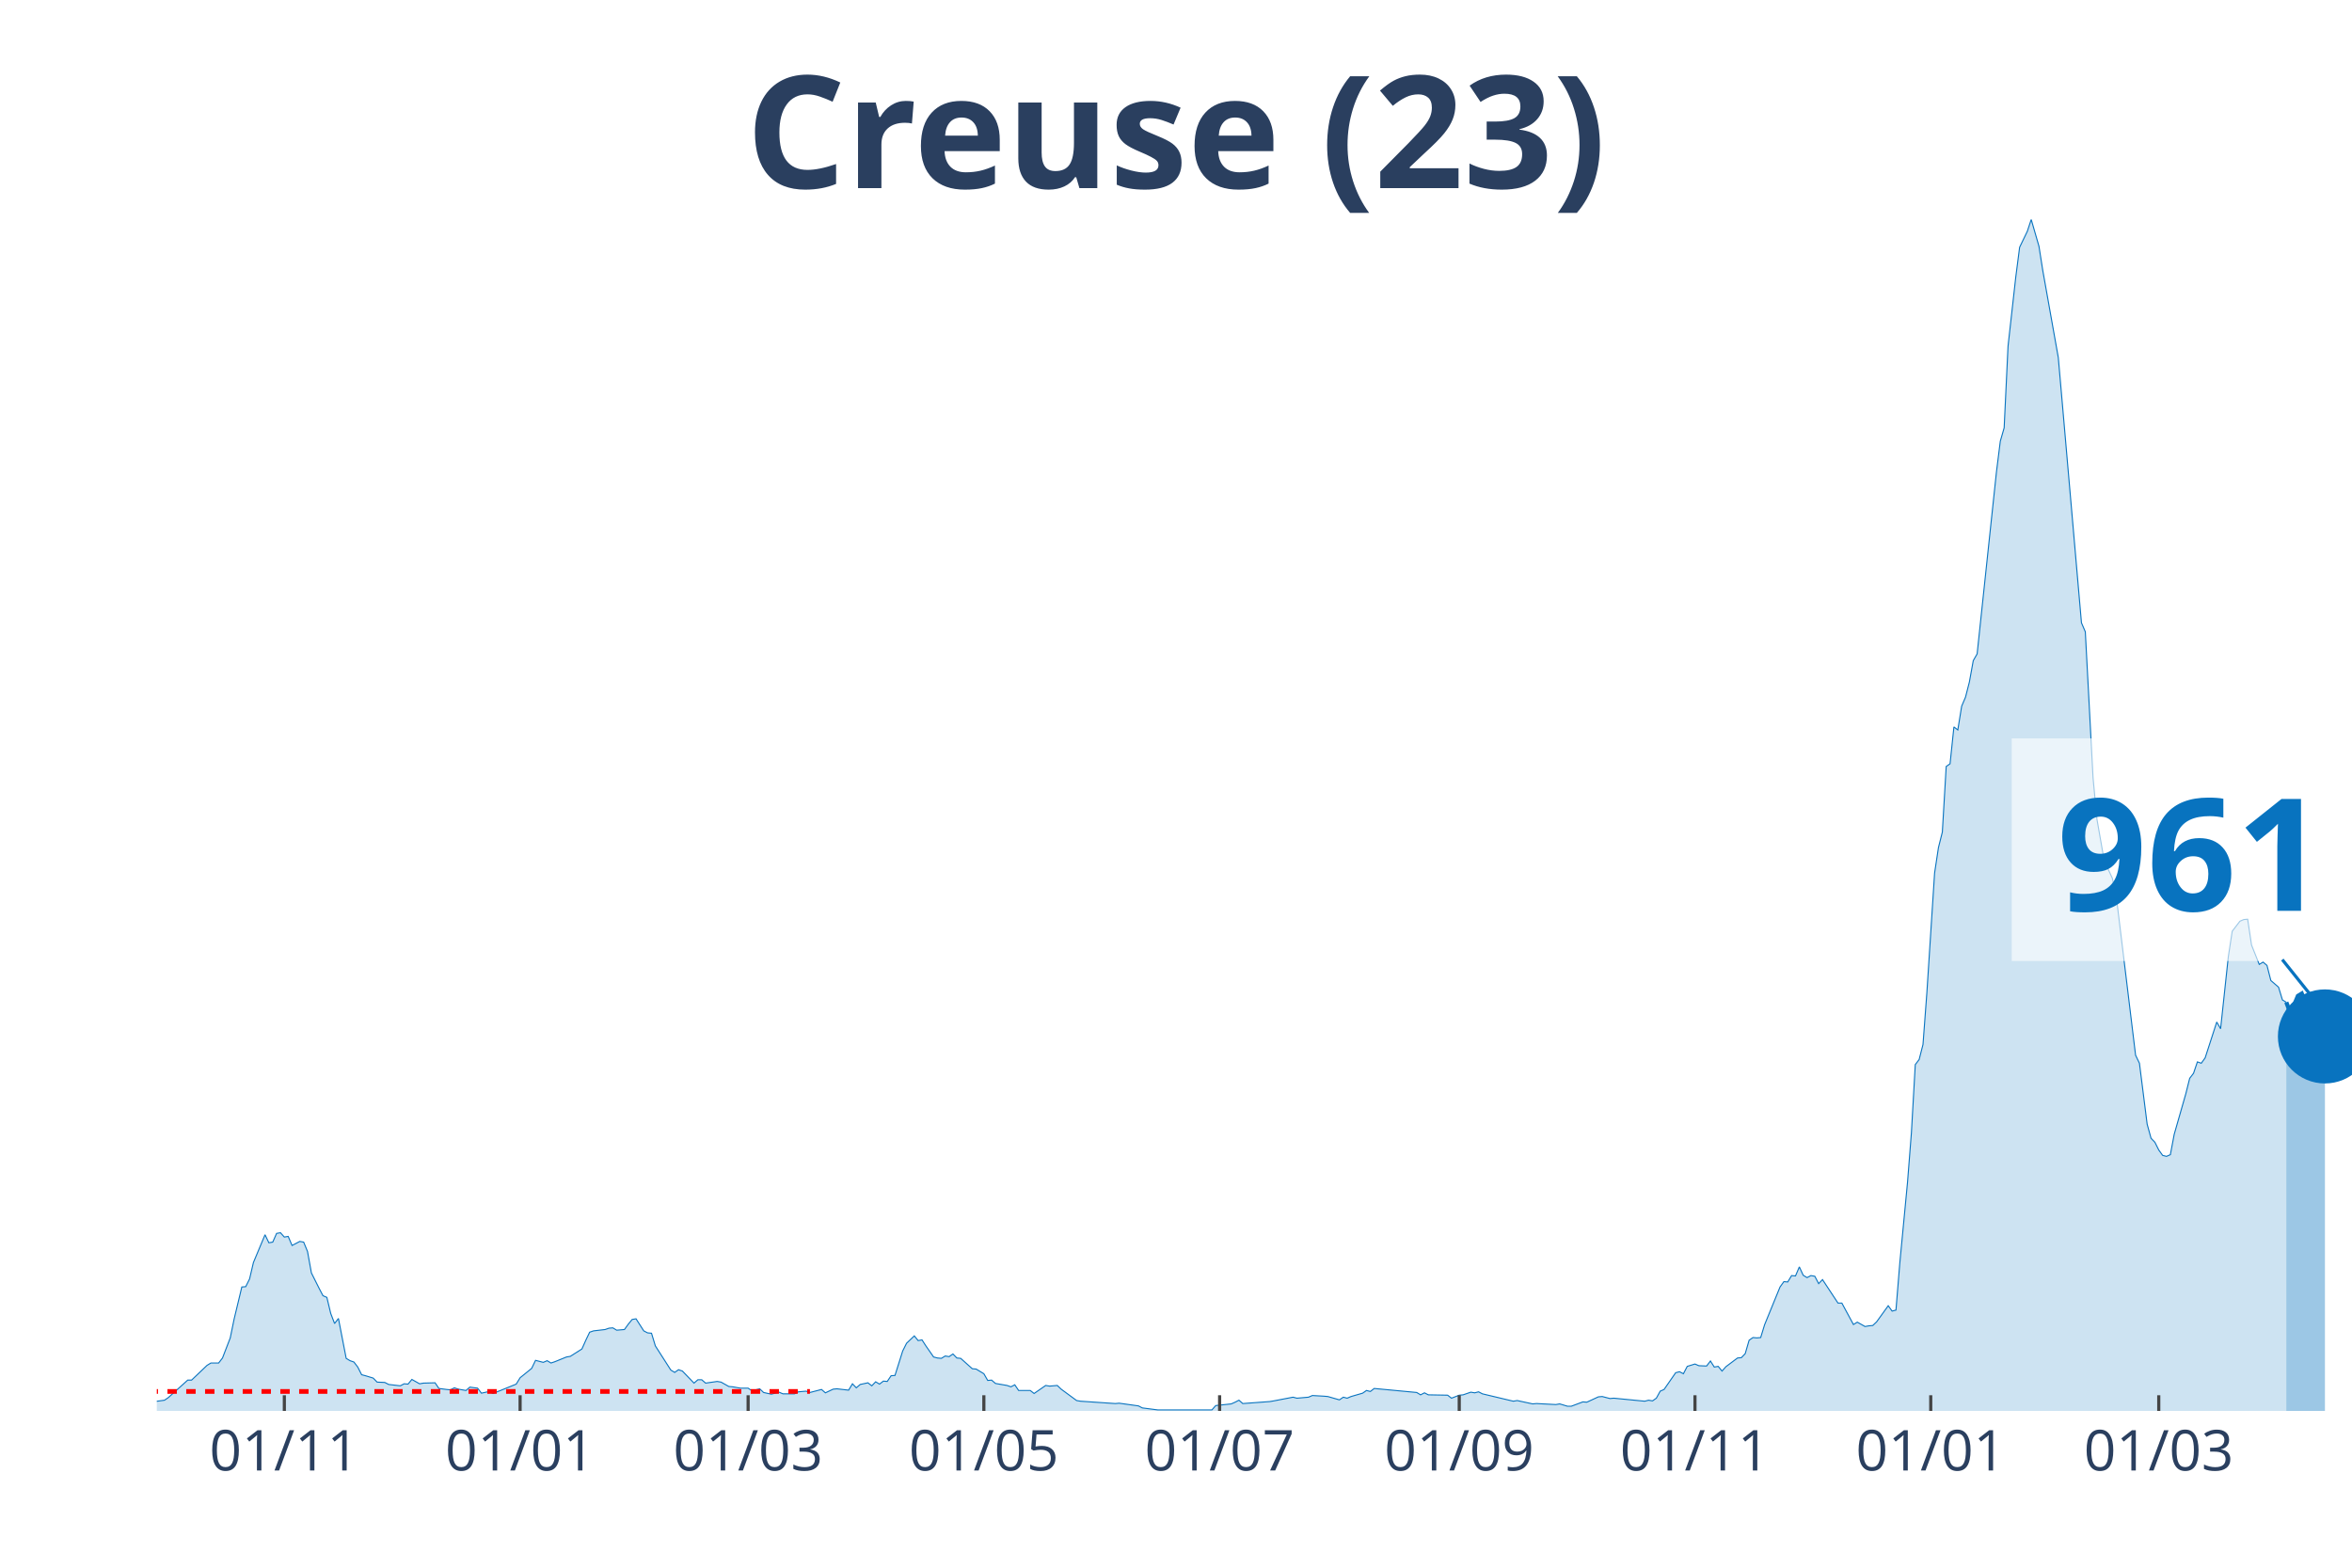
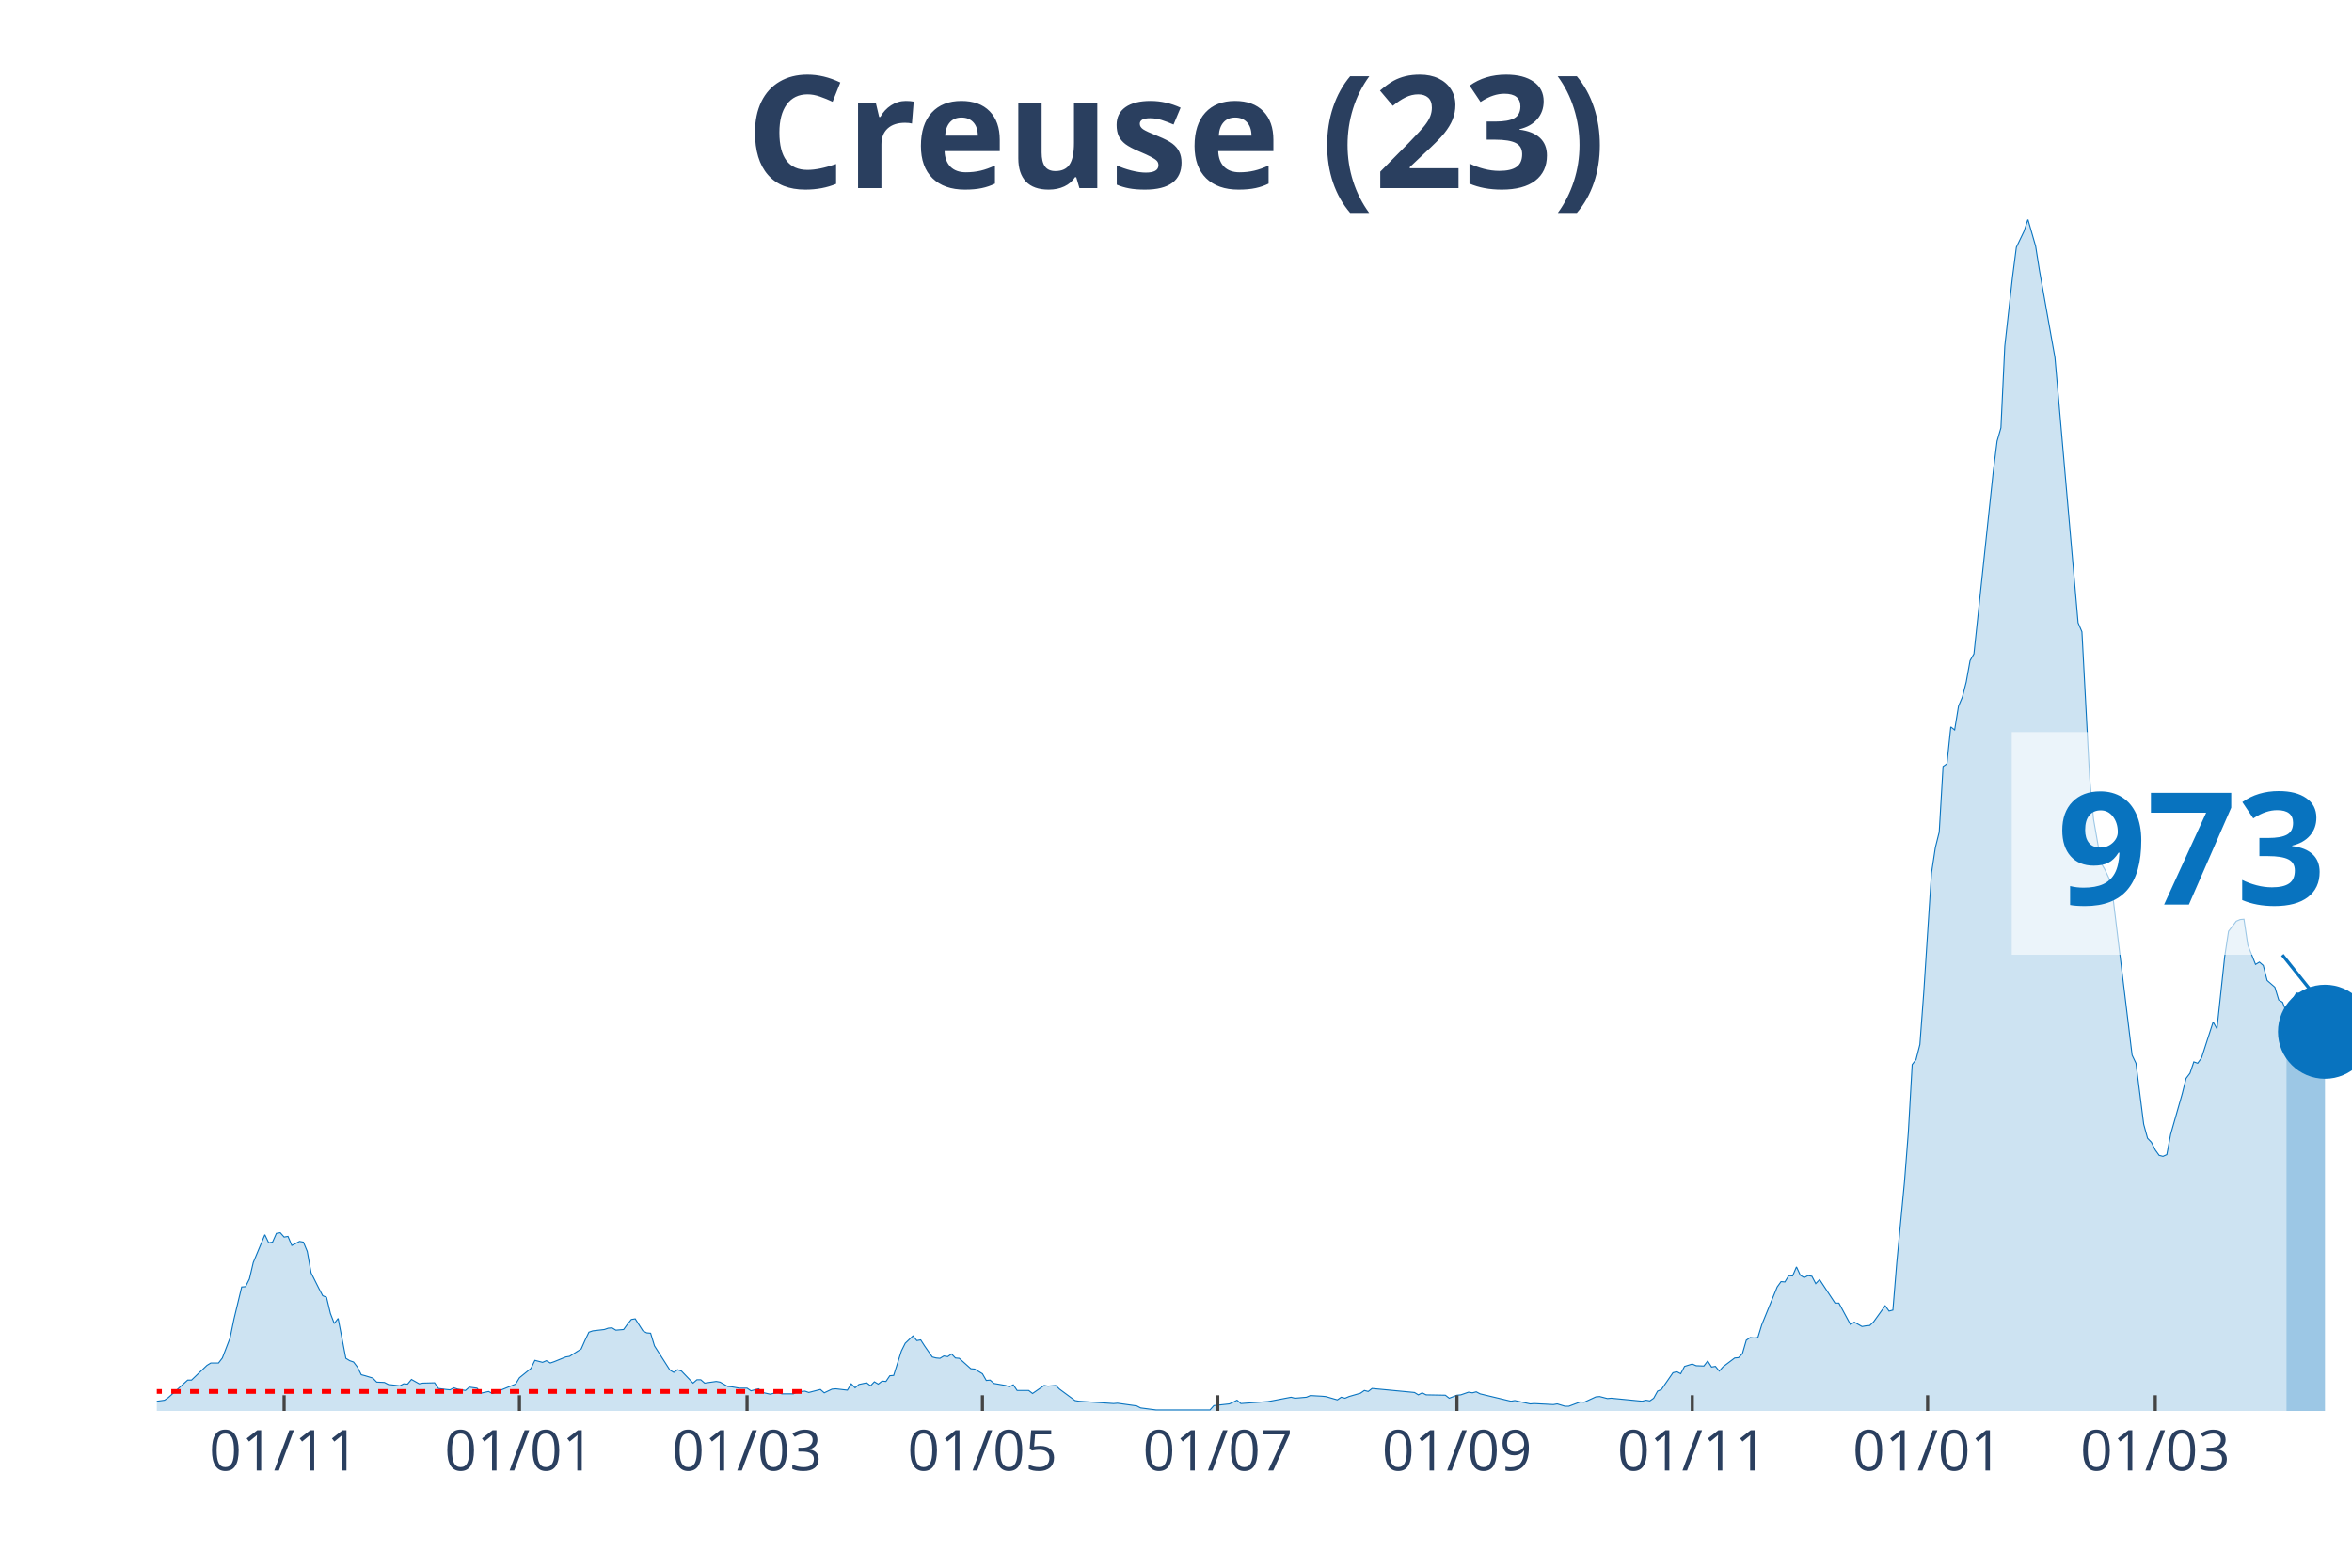
<svg xmlns="http://www.w3.org/2000/svg" class="main-svg" width="1125" height="750" style="" viewBox="0 0 750 500">
  <rect x="0" y="0" width="750" height="500" style="fill: rgb(0, 0, 0); fill-opacity: 0;" />
-   <defs id="defs-1b8f7b">
+   <defs id="defs-780134">
    <g class="clips">
-       <clipPath id="clip1b8f7bxyplot" class="plotclip">
+       <clipPath id="clip780134xyplot" class="plotclip">
        <rect width="700" height="380" />
      </clipPath>
-       <clipPath class="axesclip" id="clip1b8f7bx">
+       <clipPath class="axesclip" id="clip780134x">
        <rect x="50" y="0" width="700" height="500" />
      </clipPath>
-       <clipPath class="axesclip" id="clip1b8f7by">
+       <clipPath class="axesclip" id="clip780134y">
        <rect x="0" y="70" width="750" height="380" />
      </clipPath>
-       <clipPath class="axesclip" id="clip1b8f7bxy">
+       <clipPath class="axesclip" id="clip780134xy">
        <rect x="50" y="70" width="700" height="380" />
      </clipPath>
    </g>
    <g class="gradients" />
  </defs>
  <g class="bglayer">
    <rect class="bg" x="50" y="70" width="700" height="380" style="fill: rgb(0, 0, 0); fill-opacity: 0; stroke-width: 0;" />
  </g>
  <g class="layer-below">
    <g class="imagelayer" />
    <g class="shapelayer" />
  </g>
  <g class="cartesianlayer">
    <g class="subplot xy">
      <g class="layer-subplot">
        <g class="shapelayer" />
        <g class="imagelayer" />
      </g>
      <g class="gridlayer">
        <g class="x">
-           <path class="xgrid crisp" transform="translate(90.67,0)" d="M0,70v380" style="stroke: rgb(255, 255, 255); stroke-opacity: 1; stroke-width: 1px;" />
-           <path class="xgrid crisp" transform="translate(165.85,0)" d="M0,70v380" style="stroke: rgb(255, 255, 255); stroke-opacity: 1; stroke-width: 1px;" />
-           <path class="xgrid crisp" transform="translate(238.56,0)" d="M0,70v380" style="stroke: rgb(255, 255, 255); stroke-opacity: 1; stroke-width: 1px;" />
-           <path class="xgrid crisp" transform="translate(313.73,0)" d="M0,70v380" style="stroke: rgb(255, 255, 255); stroke-opacity: 1; stroke-width: 1px;" />
-           <path class="xgrid crisp" transform="translate(388.91,0)" d="M0,70v380" style="stroke: rgb(255, 255, 255); stroke-opacity: 1; stroke-width: 1px;" />
-           <path class="xgrid crisp" transform="translate(465.32,0)" d="M0,70v380" style="stroke: rgb(255, 255, 255); stroke-opacity: 1; stroke-width: 1px;" />
-           <path class="xgrid crisp" transform="translate(540.49,0)" d="M0,70v380" style="stroke: rgb(255, 255, 255); stroke-opacity: 1; stroke-width: 1px;" />
-           <path class="xgrid crisp" transform="translate(615.67,0)" d="M0,70v380" style="stroke: rgb(255, 255, 255); stroke-opacity: 1; stroke-width: 1px;" />
-           <path class="xgrid crisp" transform="translate(688.38,0)" d="M0,70v380" style="stroke: rgb(255, 255, 255); stroke-opacity: 1; stroke-width: 1px;" />
+           <path class="xgrid crisp" transform="translate(90.6,0)" d="M0,70v380" style="stroke: rgb(255, 255, 255); stroke-opacity: 1; stroke-width: 1px;" />
+           <path class="xgrid crisp" transform="translate(165.64,0)" d="M0,70v380" style="stroke: rgb(255, 255, 255); stroke-opacity: 1; stroke-width: 1px;" />
+           <path class="xgrid crisp" transform="translate(238.22,0)" d="M0,70v380" style="stroke: rgb(255, 255, 255); stroke-opacity: 1; stroke-width: 1px;" />
+           <path class="xgrid crisp" transform="translate(313.27,0)" d="M0,70v380" style="stroke: rgb(255, 255, 255); stroke-opacity: 1; stroke-width: 1px;" />
+           <path class="xgrid crisp" transform="translate(388.31,0)" d="M0,70v380" style="stroke: rgb(255, 255, 255); stroke-opacity: 1; stroke-width: 1px;" />
+           <path class="xgrid crisp" transform="translate(464.59,0)" d="M0,70v380" style="stroke: rgb(255, 255, 255); stroke-opacity: 1; stroke-width: 1px;" />
+           <path class="xgrid crisp" transform="translate(539.63,0)" d="M0,70v380" style="stroke: rgb(255, 255, 255); stroke-opacity: 1; stroke-width: 1px;" />
+           <path class="xgrid crisp" transform="translate(614.67,0)" d="M0,70v380" style="stroke: rgb(255, 255, 255); stroke-opacity: 1; stroke-width: 1px;" />
+           <path class="xgrid crisp" transform="translate(687.26,0)" d="M0,70v380" style="stroke: rgb(255, 255, 255); stroke-opacity: 1; stroke-width: 1px;" />
        </g>
        <g class="y" />
      </g>
      <g class="zerolinelayer" />
      <path class="xlines-below" />
      <path class="ylines-below" />
      <g class="overlines-below" />
      <g class="xaxislayer-below" />
      <g class="yaxislayer-below" />
      <g class="overaxes-below" />
-       <g class="plot" transform="translate(50, 70)" clip-path="url('#clip1b8f7bxyplot')">
+       <g class="plot" transform="translate(50, 70)" clip-path="url('#clip780134xyplot')">
        <g class="scatterlayer mlayer">
-           <g class="trace scatter traceea1977" style="stroke-miterlimit: 2;">
+           <g class="trace scatter trace32ab60" style="stroke-miterlimit: 2;">
            <g class="fills">
              <g>
-                 <path class="js-fill" d="M679.05,380L-167.61,380L-167.61,379.47L-151.58,378.82L-150.35,379.25L-140.49,379.89L-139.26,379.79L-64.08,379.15L-62.85,378.18L-56.69,376.9L-55.46,376.8L-48.06,378.82L-46.83,379.04L-32.04,378.93L-30.81,378.29L-22.18,378.93L-20.95,378.18L-14.79,377.86L-13.56,377.65L-11.09,377.86L-9.86,378.29L2.46,376.58L3.7,375.73L9.86,370.17L11.09,370.17L16.02,365.47L17.25,364.72L19.72,364.72L20.95,363.12L23.42,356.71L24.65,350.73L27.11,340.47L28.35,340.37L29.58,337.91L30.81,332.67L34.51,323.81L35.74,326.37L36.97,326.16L38.2,323.38L39.44,323.17L40.67,324.55L41.9,324.34L43.13,327.23L45.6,325.94L46.83,326.16L48.06,329.15L49.3,335.99L51.76,340.9L52.99,343.25L54.23,343.78L55.46,348.91L56.69,352.12L57.92,350.51L60.39,363.23L61.62,363.98L62.85,364.4L64.08,366.01L65.32,368.46L66.55,368.78L69.01,369.53L70.25,370.81L72.71,370.92L73.94,371.56L77.64,371.99L78.87,371.35L80.11,371.45L81.34,369.96L83.8,371.35L85.04,371.13L88.73,371.03L89.96,372.84L92.43,373.16L93.66,373.27L94.89,372.63L96.13,373.06L98.59,373.48L99.82,372.41L102.29,372.74L103.52,374.34L105.99,373.8L107.22,374.44L114.61,371.45L115.85,369.42L119.54,366.43L120.77,363.87L123.24,364.51L124.47,363.98L125.7,364.72L126.94,364.3L130.63,362.8L131.87,362.59L135.56,360.24L136.8,357.46L138.03,354.89L139.26,354.47L142.96,354.04L144.19,353.61L145.42,353.51L146.65,354.25L149.12,354.04L150.35,352.33L151.58,350.83L152.82,350.62L155.28,354.47L156.51,355.11L157.75,355.22L158.98,359.27L163.91,366.97L165.14,367.71L166.37,366.86L167.61,367.29L171.3,371.13L172.54,370.06L173.77,370.06L175,371.13L178.7,370.6L179.93,370.81L182.39,372.2L183.63,372.31L186.09,372.74L187.32,372.74L188.56,372.74L189.79,373.59L192.25,372.95L193.49,374.12L195.95,374.66L197.18,374.34L198.42,374.02L199.65,374.55L203.35,374.55L204.58,373.91L207.04,373.7L208.27,374.12L211.97,373.16L213.2,374.23L215.67,373.06L216.9,372.95L220.6,373.38L221.83,371.35L223.06,372.63L224.3,371.56L226.76,371.03L227.99,371.99L229.23,370.71L230.46,371.45L231.69,370.49L232.92,370.6L234.15,368.78L235.39,368.68L237.85,360.88L239.08,358.42L241.55,356.07L242.78,357.57L244.01,357.35L245.25,359.27L247.71,362.8L248.94,363.12L250.18,363.23L251.41,362.48L252.64,362.69L253.87,361.84L255.11,363.12L256.34,363.23L260.04,366.54L261.27,366.65L263.73,368.14L264.96,370.28L266.2,370.17L267.43,371.24L271.13,371.88L272.36,372.31L273.59,371.67L274.82,373.48L278.52,373.48L279.75,374.44L283.45,371.88L284.68,372.09L287.15,371.88L288.38,373.06L293.31,376.69L294.54,376.9L305.63,377.65L306.87,377.54L313.03,378.4L314.26,379.04L319.19,379.68L320.42,379.68L336.44,379.68L337.68,378.29L342.61,377.76L343.84,377.22L345.07,376.58L346.3,377.65L354.93,377.01L356.16,376.8L362.32,375.62L363.56,375.94L367.25,375.62L368.49,375.09L372.18,375.3L373.42,375.41L377.11,376.47L378.35,375.62L379.58,375.94L380.81,375.41L384.51,374.34L385.74,373.48L386.97,373.8L388.2,372.84L401.76,374.12L402.99,374.87L404.23,374.23L405.46,374.87L411.62,374.98L412.85,375.94L415.32,374.98L416.55,374.87L419.01,374.02L420.25,374.23L421.48,373.91L422.71,374.55L432.57,376.9L433.8,376.69L438.73,377.76L439.96,377.65L446.13,377.97L447.36,377.76L449.82,378.5L451.06,378.5L454.75,377.12L455.99,377.22L459.68,375.51L460.92,375.41L463.38,376.05L464.61,375.94L474.47,376.9L475.7,376.58L476.94,376.8L478.17,375.94L479.4,373.7L480.63,373.16L484.33,367.82L485.56,367.5L486.8,368.14L488.03,365.79L490.49,365.04L491.73,365.58L494.19,365.68L495.42,364.08L496.65,366.01L497.89,365.79L499.12,367.29L500.35,365.9L504.05,363.12L505.28,363.01L506.51,361.73L507.75,357.46L508.98,356.6L510.21,356.71L511.44,356.6L512.68,352.54L517.61,340.47L518.84,338.76L520.07,338.87L521.3,336.84L522.54,336.95L523.77,334.06L525,336.73L526.23,337.48L527.46,336.84L528.7,337.05L529.93,339.4L531.16,338.12L536.09,345.6L537.32,345.6L541.02,352.44L542.25,351.69L544.72,353.08L545.95,352.86L547.18,352.76L548.42,351.58L552.11,346.45L553.35,348.16L554.58,347.84L555.81,332.78L558.27,307.03L559.51,291.22L560.74,269.54L561.97,267.93L563.2,263.13L564.44,246.57L566.9,208.43L568.13,200.31L569.37,195.39L570.6,174.46L571.83,173.6L573.06,161.85L574.3,162.81L575.53,155.23L576.76,152.34L577.99,147.53L579.23,140.7L580.46,138.56L586.62,80.55L587.85,70.72L589.08,66.45L590.32,40.38L592.78,18.38L594.01,8.87L596.48,3.74L597.71,0L600.18,8.55L601.41,16.35L606.34,44.01L607.57,58.01L613.73,128.63L614.96,131.51L617.43,178.09L618.66,191.23L621.13,205.33L622.36,207.47L623.59,210.14L624.82,215.8L630.99,266.54L632.22,269.11L634.68,288.55L635.92,293.04L637.15,294.32L638.38,296.78L639.61,298.49L640.85,298.81L642.08,298.27L643.31,291.76L647.01,278.83L648.24,273.92L649.47,272.31L650.7,268.68L651.94,269.11L653.17,267.4L656.87,255.97L658.1,258.11L660.56,235.14L661.8,227.02L664.26,223.81L665.49,223.28L666.73,223.17L667.96,231.4L670.42,237.59L671.65,236.85L672.89,237.91L674.12,242.72L676.58,244.86L677.82,248.92L679.05,249.67" style="fill: rgb(8, 115, 191); fill-opacity: 0.2; stroke-width: 0;" />
+                 <path class="js-fill" d="M679.09,380L-167.31,380L-167.31,379.47L-151.32,378.82L-150.09,379.25L-140.25,379.89L-139.02,379.79L-63.97,379.15L-62.74,378.18L-56.59,376.9L-55.36,376.8L-47.98,378.82L-46.75,379.04L-31.99,378.93L-30.76,378.29L-22.14,378.93L-20.91,378.18L-14.76,377.86L-13.53,377.65L-11.07,377.86L-9.84,378.29L2.46,376.58L3.69,375.73L9.84,370.17L11.07,370.17L15.99,365.47L17.22,364.72L19.68,364.72L20.91,363.12L23.37,356.71L24.6,350.73L27.07,340.47L28.3,340.37L29.53,337.91L30.76,332.67L34.45,323.81L35.68,326.37L36.91,326.16L38.14,323.38L39.37,323.17L40.6,324.55L41.83,324.34L43.06,327.23L45.52,325.94L46.75,326.16L47.98,329.15L49.21,335.99L51.67,340.9L52.9,343.25L54.13,343.78L55.36,348.91L56.59,352.12L57.82,350.51L60.28,363.23L61.51,363.98L62.74,364.4L63.97,366.01L65.2,368.46L66.43,368.78L68.89,369.53L70.12,370.81L72.58,370.92L73.81,371.56L77.5,371.99L78.73,371.35L79.96,371.45L81.2,369.96L83.66,371.35L84.89,371.13L88.58,371.03L89.81,372.84L92.27,373.16L93.5,373.27L94.73,372.63L95.96,373.06L98.42,373.48L99.65,372.41L102.11,372.74L103.34,374.34L105.8,373.8L107.03,374.44L114.41,371.45L115.64,369.42L119.33,366.43L120.56,363.87L123.02,364.51L124.25,363.98L125.48,364.72L126.71,364.3L130.4,362.8L131.63,362.59L135.33,360.24L136.56,357.46L137.79,354.89L139.02,354.47L142.71,354.04L143.94,353.61L145.17,353.51L146.4,354.25L148.86,354.04L150.09,352.33L151.32,350.83L152.55,350.62L155.01,354.47L156.24,355.11L157.47,355.22L158.7,359.27L163.62,366.97L164.85,367.71L166.08,366.86L167.31,367.29L171,371.13L172.23,370.06L173.46,370.06L174.69,371.13L178.38,370.6L179.61,370.81L182.07,372.2L183.3,372.31L185.76,372.74L186.99,372.74L188.22,372.74L189.46,373.59L191.92,372.95L193.15,374.12L195.61,374.66L196.84,374.34L198.07,374.02L199.3,374.55L202.99,374.55L204.22,373.91L206.68,373.7L207.91,374.12L211.6,373.16L212.83,374.23L215.29,373.06L216.52,372.95L220.21,373.38L221.44,371.35L222.67,372.63L223.9,371.56L226.36,371.03L227.59,371.99L228.82,370.71L230.05,371.45L231.28,370.49L232.51,370.6L233.74,368.78L234.97,368.68L237.43,360.88L238.66,358.42L241.12,356.07L242.36,357.57L243.59,357.35L244.82,359.27L247.28,362.8L248.51,363.12L249.74,363.23L250.97,362.48L252.2,362.69L253.43,361.84L254.66,363.12L255.89,363.23L259.58,366.54L260.81,366.65L263.27,368.14L264.5,370.28L265.73,370.17L266.96,371.24L270.65,371.88L271.88,372.31L273.11,371.67L274.34,373.48L278.03,373.48L279.26,374.44L282.95,371.88L284.18,372.09L286.64,371.88L287.87,373.06L292.79,376.69L294.02,376.9L305.1,377.65L306.33,377.54L312.48,378.4L313.71,379.04L318.63,379.68L319.86,379.68L335.85,379.68L337.08,378.29L342,377.76L343.23,377.22L344.46,376.58L345.69,377.65L354.31,377.01L355.54,376.8L361.69,375.62L362.92,375.94L366.61,375.62L367.84,375.09L371.53,375.3L372.76,375.41L376.45,376.47L377.68,375.62L378.91,375.94L380.14,375.41L383.83,374.34L385.06,373.48L386.29,373.8L387.52,372.84L401.05,374.12L402.28,374.87L403.51,374.23L404.75,374.87L410.9,374.98L412.13,375.94L414.59,374.98L415.82,374.87L418.28,374.02L419.51,374.23L420.74,373.91L421.97,374.55L431.81,376.9L433.04,376.69L437.96,377.76L439.19,377.65L445.34,377.97L446.57,377.76L449.03,378.5L450.26,378.5L453.95,377.12L455.18,377.22L458.88,375.51L460.11,375.41L462.57,376.05L463.8,375.94L473.64,376.9L474.87,376.58L476.1,376.8L477.33,375.94L478.56,373.7L479.79,373.16L483.48,367.82L484.71,367.5L485.94,368.14L487.17,365.79L489.63,365.04L490.86,365.58L493.32,365.68L494.55,364.08L495.78,366.01L497.01,365.79L498.24,367.29L499.47,365.9L503.16,363.12L504.39,363.01L505.62,361.73L506.85,357.46L508.08,356.6L509.31,356.71L510.54,356.6L511.78,352.54L516.7,340.47L517.93,338.76L519.16,338.87L520.39,336.84L521.62,336.95L522.85,334.06L524.08,336.73L525.31,337.48L526.54,336.84L527.77,337.05L529,339.4L530.23,338.12L535.15,345.6L536.38,345.6L540.07,352.44L541.3,351.69L543.76,353.08L544.99,352.86L546.22,352.76L547.45,351.58L551.14,346.45L552.37,348.16L553.6,347.84L554.83,332.78L557.29,307.03L558.52,291.22L559.75,269.54L560.98,267.93L562.21,263.13L563.44,246.57L565.91,208.43L567.14,200.31L568.37,195.39L569.6,174.46L570.83,173.6L572.06,161.85L573.29,162.81L574.52,155.23L575.75,152.34L576.98,147.53L578.21,140.7L579.44,138.56L585.59,80.55L586.82,70.72L588.05,66.45L589.28,40.38L591.74,18.38L592.97,8.87L595.43,3.74L596.66,0L599.12,8.55L600.35,16.35L605.27,44.01L606.5,58.01L612.65,128.63L613.88,131.51L616.34,178.09L617.57,191.23L620.04,205.33L621.27,207.47L622.5,210.14L623.73,215.8L629.88,266.54L631.11,269.11L633.57,288.55L634.8,293.04L636.03,294.32L637.26,296.78L638.49,298.49L639.72,298.81L640.95,298.27L642.18,291.76L645.87,278.83L647.1,273.92L648.33,272.31L649.56,268.68L650.79,269.11L652.02,267.4L655.71,255.97L656.94,258.11L659.4,235.14L660.63,227.02L663.09,223.81L664.32,223.28L665.55,223.17L666.78,231.4L669.24,237.59L670.47,236.85L671.7,237.91L672.93,242.72L675.4,244.86L676.63,248.92L677.86,249.67L679.09,252.87" style="fill: rgb(8, 115, 191); fill-opacity: 0.2; stroke-width: 0;" />
              </g>
            </g>
            <g class="errorbars" />
            <g class="lines">
-               <path class="js-line" d="M-167.61,379.47L-151.58,378.82L-150.35,379.25L-140.49,379.89L-139.26,379.79L-64.08,379.15L-62.85,378.18L-56.69,376.9L-55.46,376.8L-48.06,378.82L-46.83,379.04L-32.04,378.93L-30.81,378.29L-22.18,378.93L-20.95,378.18L-14.79,377.86L-13.56,377.65L-11.09,377.86L-9.86,378.29L2.46,376.58L3.7,375.73L9.86,370.17L11.09,370.17L16.02,365.47L17.25,364.72L19.72,364.72L20.95,363.12L23.42,356.71L24.65,350.73L27.11,340.47L28.35,340.37L29.58,337.91L30.81,332.67L34.51,323.81L35.74,326.37L36.97,326.16L38.2,323.38L39.44,323.17L40.67,324.55L41.9,324.34L43.13,327.23L45.6,325.94L46.83,326.16L48.06,329.15L49.3,335.99L51.76,340.9L52.99,343.25L54.23,343.78L55.46,348.91L56.69,352.12L57.92,350.51L60.39,363.23L61.62,363.98L62.85,364.4L64.08,366.01L65.32,368.46L66.55,368.78L69.01,369.53L70.25,370.81L72.71,370.92L73.94,371.56L77.64,371.99L78.87,371.35L80.11,371.45L81.34,369.96L83.8,371.35L85.04,371.13L88.73,371.03L89.96,372.84L92.43,373.16L93.66,373.27L94.89,372.63L96.13,373.06L98.59,373.48L99.82,372.41L102.29,372.74L103.52,374.34L105.99,373.8L107.22,374.44L114.61,371.45L115.85,369.42L119.54,366.43L120.77,363.87L123.24,364.51L124.47,363.98L125.7,364.72L126.94,364.3L130.63,362.8L131.87,362.59L135.56,360.24L136.8,357.46L138.03,354.89L139.26,354.47L142.96,354.04L144.19,353.61L145.42,353.51L146.65,354.25L149.12,354.04L150.35,352.33L151.58,350.83L152.82,350.62L155.28,354.47L156.51,355.11L157.75,355.22L158.98,359.27L163.91,366.97L165.14,367.71L166.37,366.86L167.61,367.29L171.3,371.13L172.54,370.06L173.77,370.06L175,371.13L178.7,370.6L179.93,370.81L182.39,372.2L183.63,372.31L186.09,372.74L187.32,372.74L188.56,372.74L189.79,373.59L192.25,372.95L193.49,374.12L195.95,374.66L197.18,374.34L198.42,374.02L199.65,374.55L203.35,374.55L204.58,373.91L207.04,373.7L208.27,374.12L211.97,373.16L213.2,374.23L215.67,373.06L216.9,372.95L220.6,373.38L221.83,371.35L223.06,372.63L224.3,371.56L226.76,371.03L227.99,371.99L229.23,370.71L230.46,371.45L231.69,370.49L232.92,370.6L234.15,368.78L235.39,368.68L237.85,360.88L239.08,358.42L241.55,356.07L242.78,357.57L244.01,357.35L245.25,359.27L247.71,362.8L248.94,363.12L250.18,363.23L251.41,362.48L252.64,362.69L253.87,361.84L255.11,363.12L256.34,363.23L260.04,366.54L261.27,366.65L263.73,368.14L264.96,370.28L266.2,370.17L267.43,371.24L271.13,371.88L272.36,372.31L273.59,371.67L274.82,373.48L278.52,373.48L279.75,374.44L283.45,371.88L284.68,372.09L287.15,371.88L288.38,373.06L293.31,376.69L294.54,376.9L305.63,377.65L306.87,377.54L313.03,378.4L314.26,379.04L319.19,379.68L320.42,379.68L336.44,379.68L337.68,378.29L342.61,377.76L343.84,377.22L345.07,376.58L346.3,377.65L354.93,377.01L356.16,376.8L362.32,375.62L363.56,375.94L367.25,375.62L368.49,375.09L372.18,375.3L373.42,375.41L377.11,376.47L378.35,375.62L379.58,375.94L380.81,375.41L384.51,374.34L385.74,373.48L386.97,373.8L388.2,372.84L401.76,374.12L402.99,374.87L404.23,374.23L405.46,374.87L411.62,374.98L412.85,375.94L415.32,374.98L416.55,374.87L419.01,374.02L420.25,374.23L421.48,373.91L422.71,374.55L432.57,376.9L433.8,376.69L438.73,377.76L439.96,377.65L446.13,377.97L447.36,377.76L449.82,378.5L451.06,378.5L454.75,377.12L455.99,377.22L459.68,375.51L460.92,375.41L463.38,376.05L464.61,375.94L474.47,376.9L475.7,376.58L476.94,376.8L478.17,375.94L479.4,373.7L480.63,373.16L484.33,367.82L485.56,367.5L486.8,368.14L488.03,365.79L490.49,365.04L491.73,365.58L494.19,365.68L495.42,364.08L496.65,366.01L497.89,365.79L499.12,367.29L500.35,365.9L504.05,363.12L505.28,363.01L506.51,361.73L507.75,357.46L508.98,356.6L510.21,356.71L511.44,356.6L512.68,352.54L517.61,340.47L518.84,338.76L520.07,338.87L521.3,336.84L522.54,336.95L523.77,334.06L525,336.73L526.23,337.48L527.46,336.84L528.7,337.05L529.93,339.4L531.16,338.12L536.09,345.6L537.32,345.6L541.02,352.44L542.25,351.69L544.72,353.08L545.95,352.86L547.18,352.76L548.42,351.58L552.11,346.45L553.35,348.16L554.58,347.84L555.81,332.78L558.27,307.03L559.51,291.22L560.74,269.54L561.97,267.93L563.2,263.13L564.44,246.57L566.9,208.43L568.13,200.31L569.37,195.39L570.6,174.46L571.83,173.6L573.06,161.85L574.3,162.81L575.53,155.23L576.76,152.34L577.99,147.53L579.23,140.7L580.46,138.56L586.62,80.55L587.85,70.72L589.08,66.45L590.32,40.38L592.78,18.38L594.01,8.87L596.48,3.74L597.71,0L600.18,8.55L601.41,16.35L606.34,44.01L607.57,58.01L613.73,128.63L614.96,131.51L617.43,178.09L618.66,191.23L621.13,205.33L622.36,207.47L623.59,210.14L624.82,215.8L630.99,266.54L632.22,269.11L634.68,288.55L635.92,293.04L637.15,294.32L638.38,296.78L639.61,298.49L640.85,298.81L642.08,298.27L643.31,291.76L647.01,278.83L648.24,273.92L649.47,272.31L650.7,268.68L651.94,269.11L653.17,267.4L656.87,255.97L658.1,258.11L660.56,235.14L661.8,227.02L664.26,223.81L665.49,223.28L666.73,223.17L667.96,231.4L670.42,237.59L671.65,236.85L672.89,237.91L674.12,242.72L676.58,244.86L677.82,248.92L679.05,249.67" style="vector-effect: non-scaling-stroke; fill: none; stroke: rgb(8, 115, 191); stroke-opacity: 1; stroke-width: 0.5px; opacity: 1;" />
+               <path class="js-line" d="M-167.31,379.47L-151.32,378.82L-150.09,379.25L-140.25,379.89L-139.02,379.79L-63.97,379.15L-62.74,378.18L-56.59,376.9L-55.36,376.8L-47.98,378.82L-46.75,379.04L-31.99,378.93L-30.76,378.29L-22.14,378.93L-20.91,378.18L-14.76,377.86L-13.53,377.65L-11.07,377.86L-9.84,378.29L2.46,376.58L3.69,375.73L9.84,370.17L11.07,370.17L15.99,365.47L17.22,364.72L19.68,364.72L20.91,363.12L23.37,356.71L24.6,350.73L27.07,340.47L28.3,340.37L29.53,337.91L30.76,332.67L34.45,323.81L35.68,326.37L36.91,326.16L38.14,323.38L39.37,323.17L40.6,324.55L41.83,324.34L43.06,327.23L45.52,325.94L46.75,326.16L47.98,329.15L49.21,335.99L51.67,340.9L52.9,343.25L54.13,343.78L55.36,348.91L56.59,352.12L57.82,350.51L60.28,363.23L61.51,363.98L62.74,364.4L63.97,366.01L65.2,368.46L66.43,368.78L68.89,369.53L70.12,370.81L72.58,370.92L73.81,371.56L77.5,371.99L78.73,371.35L79.96,371.45L81.2,369.96L83.66,371.35L84.89,371.13L88.58,371.03L89.81,372.84L92.27,373.16L93.5,373.27L94.73,372.63L95.96,373.06L98.42,373.48L99.65,372.41L102.11,372.74L103.34,374.34L105.8,373.8L107.03,374.44L114.41,371.45L115.64,369.42L119.33,366.43L120.56,363.87L123.02,364.51L124.25,363.98L125.48,364.72L126.71,364.3L130.4,362.8L131.63,362.59L135.33,360.24L136.56,357.46L137.79,354.89L139.02,354.47L142.71,354.04L143.94,353.61L145.17,353.51L146.4,354.25L148.86,354.04L150.09,352.33L151.32,350.83L152.55,350.62L155.01,354.47L156.24,355.11L157.47,355.22L158.7,359.27L163.62,366.97L164.85,367.71L166.08,366.86L167.31,367.29L171,371.13L172.23,370.06L173.46,370.06L174.69,371.13L178.38,370.6L179.61,370.81L182.07,372.2L183.3,372.31L185.76,372.74L186.99,372.74L188.22,372.74L189.46,373.59L191.92,372.95L193.15,374.12L195.61,374.66L196.84,374.34L198.07,374.02L199.3,374.55L202.99,374.55L204.22,373.91L206.68,373.7L207.91,374.12L211.6,373.16L212.83,374.23L215.29,373.06L216.52,372.95L220.21,373.38L221.44,371.35L222.67,372.63L223.9,371.56L226.36,371.03L227.59,371.99L228.82,370.71L230.05,371.45L231.28,370.49L232.51,370.6L233.74,368.78L234.97,368.68L237.43,360.88L238.66,358.42L241.12,356.07L242.36,357.57L243.59,357.35L244.82,359.27L247.28,362.8L248.51,363.12L249.74,363.23L250.97,362.48L252.2,362.69L253.43,361.84L254.66,363.12L255.89,363.23L259.58,366.54L260.81,366.65L263.27,368.14L264.5,370.28L265.73,370.17L266.96,371.24L270.65,371.88L271.88,372.31L273.11,371.67L274.34,373.48L278.03,373.48L279.26,374.44L282.95,371.88L284.18,372.09L286.64,371.88L287.87,373.06L292.79,376.69L294.02,376.9L305.1,377.65L306.33,377.54L312.48,378.4L313.71,379.04L318.63,379.68L319.86,379.68L335.85,379.68L337.08,378.29L342,377.76L343.23,377.22L344.46,376.58L345.69,377.65L354.31,377.01L355.54,376.8L361.69,375.62L362.92,375.94L366.61,375.62L367.84,375.09L371.53,375.3L372.76,375.41L376.45,376.47L377.68,375.62L378.91,375.94L380.14,375.41L383.83,374.34L385.06,373.48L386.29,373.8L387.52,372.84L401.05,374.12L402.28,374.87L403.51,374.23L404.75,374.87L410.9,374.98L412.13,375.94L414.59,374.98L415.82,374.87L418.28,374.02L419.51,374.23L420.74,373.91L421.97,374.55L431.81,376.9L433.04,376.69L437.96,377.76L439.19,377.65L445.34,377.97L446.57,377.76L449.03,378.5L450.26,378.5L453.95,377.12L455.18,377.22L458.88,375.51L460.11,375.41L462.57,376.05L463.8,375.94L473.64,376.9L474.87,376.58L476.1,376.8L477.33,375.94L478.56,373.7L479.79,373.16L483.48,367.82L484.71,367.5L485.94,368.14L487.17,365.79L489.63,365.04L490.86,365.58L493.32,365.68L494.55,364.08L495.78,366.01L497.01,365.79L498.24,367.29L499.47,365.9L503.16,363.12L504.39,363.01L505.62,361.73L506.85,357.46L508.08,356.6L509.31,356.71L510.54,356.6L511.78,352.54L516.7,340.47L517.93,338.76L519.16,338.87L520.39,336.84L521.62,336.95L522.85,334.06L524.08,336.73L525.31,337.48L526.54,336.84L527.77,337.05L529,339.4L530.23,338.12L535.15,345.6L536.38,345.6L540.07,352.44L541.3,351.69L543.76,353.08L544.99,352.86L546.22,352.76L547.45,351.58L551.14,346.45L552.37,348.16L553.6,347.84L554.83,332.78L557.29,307.03L558.52,291.22L559.75,269.54L560.98,267.93L562.21,263.13L563.44,246.57L565.91,208.43L567.14,200.31L568.37,195.39L569.6,174.46L570.83,173.6L572.06,161.85L573.29,162.81L574.52,155.23L575.75,152.34L576.98,147.53L578.21,140.7L579.44,138.56L585.59,80.55L586.82,70.72L588.05,66.45L589.28,40.38L591.74,18.38L592.97,8.87L595.43,3.74L596.66,0L599.12,8.55L600.35,16.35L605.27,44.01L606.5,58.01L612.65,128.63L613.88,131.51L616.34,178.09L617.57,191.23L620.04,205.33L621.27,207.47L622.5,210.14L623.73,215.8L629.88,266.54L631.11,269.11L633.57,288.55L634.8,293.04L636.03,294.32L637.26,296.78L638.49,298.49L639.72,298.81L640.95,298.27L642.18,291.76L645.87,278.83L647.1,273.92L648.33,272.31L649.56,268.68L650.79,269.11L652.02,267.4L655.71,255.97L656.94,258.11L659.4,235.14L660.63,227.02L663.09,223.81L664.32,223.28L665.55,223.17L666.78,231.4L669.24,237.59L670.47,236.85L671.7,237.91L672.93,242.72L675.4,244.86L676.63,248.92L677.86,249.67L679.09,252.87" style="vector-effect: non-scaling-stroke; fill: none; stroke: rgb(8, 115, 191); stroke-opacity: 1; stroke-width: 0.5px; opacity: 1;" />
            </g>
            <g class="points" />
            <g class="text" />
          </g>
-           <g class="trace scatter trace1bdf3e" style="stroke-miterlimit: 2;">
+           <g class="trace scatter tracef29704" style="stroke-miterlimit: 2;">
            <g class="fills">
              <g>
-                 <path class="js-fill" d="M691.37,380L679.05,380L679.05,249.67L680.28,252.87L681.51,250.63L682.75,247.64L683.98,246.89L686.44,252.76L687.68,254.15L688.91,252.23L690.14,257.14L691.37,260.56" style="fill: rgb(8, 115, 191); fill-opacity: 0.4; stroke-width: 0;" />
+                 <path class="js-fill" d="M691.39,380L679.09,380L679.09,252.87L682.78,246.89L684.01,250.84L686.47,254.05L687.7,252.12L690.16,260.24L691.39,259.07" style="fill: rgb(8, 115, 191); fill-opacity: 0.4; stroke-width: 0;" />
              </g>
            </g>
            <g class="errorbars" />
            <g class="lines">
-               <path class="js-line" d="M679.05,249.67L680.28,252.87L681.51,250.63L682.75,247.64L683.98,246.89L686.44,252.76L687.68,254.15L688.91,252.23L690.14,257.14L691.37,260.56" style="vector-effect: non-scaling-stroke; fill: none; stroke: rgb(8, 115, 191); stroke-opacity: 1; stroke-width: 2px; opacity: 1;" />
+               <path class="js-line" d="M679.09,252.87L682.78,246.89L684.01,250.84L686.47,254.05L687.7,252.12L690.16,260.24L691.39,259.07" style="vector-effect: non-scaling-stroke; fill: none; stroke: rgb(8, 115, 191); stroke-opacity: 1; stroke-width: 2px; opacity: 1;" />
            </g>
            <g class="points" />
            <g class="text" />
          </g>
-           <g class="trace scatter tracef615a3" style="stroke-miterlimit: 2; opacity: 1;">
+           <g class="trace scatter trace29240d" style="stroke-miterlimit: 2; opacity: 1;">
            <g class="fills" />
            <g class="errorbars" />
            <g class="lines" />
            <g class="points">
-               <path class="point" transform="translate(691.37,260.56)" d="M15,0A15,15 0 1,1 0,-15A15,15 0 0,1 15,0Z" style="opacity: 1; stroke-width: 0px; fill: rgb(8, 115, 191); fill-opacity: 1;" />
+               <path class="point" transform="translate(691.39,259.07)" d="M15,0A15,15 0 1,1 0,-15A15,15 0 0,1 15,0Z" style="opacity: 1; stroke-width: 0px; fill: rgb(8, 115, 191); fill-opacity: 1;" />
            </g>
            <g class="text" />
          </g>
        </g>
      </g>
      <g class="overplot" />
      <path class="xlines-above crisp" style="fill: none; stroke-width: 1px; stroke: rgb(0, 0, 0); stroke-opacity: 0;" d="" />
      <path class="ylines-above crisp" style="fill: none;" d="M0,0" />
      <g class="overlines-above" />
      <g class="xaxislayer-above">
-         <path class="xtick ticks crisp" d="M0,450v-5" transform="translate(90.67,0)" style="stroke: rgb(68, 68, 68); stroke-opacity: 1; stroke-width: 1px;" />
-         <path class="xtick ticks crisp" d="M0,450v-5" transform="translate(165.85,0)" style="stroke: rgb(68, 68, 68); stroke-opacity: 1; stroke-width: 1px;" />
-         <path class="xtick ticks crisp" d="M0,450v-5" transform="translate(238.56,0)" style="stroke: rgb(68, 68, 68); stroke-opacity: 1; stroke-width: 1px;" />
-         <path class="xtick ticks crisp" d="M0,450v-5" transform="translate(313.73,0)" style="stroke: rgb(68, 68, 68); stroke-opacity: 1; stroke-width: 1px;" />
-         <path class="xtick ticks crisp" d="M0,450v-5" transform="translate(388.91,0)" style="stroke: rgb(68, 68, 68); stroke-opacity: 1; stroke-width: 1px;" />
-         <path class="xtick ticks crisp" d="M0,450v-5" transform="translate(465.32,0)" style="stroke: rgb(68, 68, 68); stroke-opacity: 1; stroke-width: 1px;" />
-         <path class="xtick ticks crisp" d="M0,450v-5" transform="translate(540.49,0)" style="stroke: rgb(68, 68, 68); stroke-opacity: 1; stroke-width: 1px;" />
-         <path class="xtick ticks crisp" d="M0,450v-5" transform="translate(615.67,0)" style="stroke: rgb(68, 68, 68); stroke-opacity: 1; stroke-width: 1px;" />
-         <path class="xtick ticks crisp" d="M0,450v-5" transform="translate(688.38,0)" style="stroke: rgb(68, 68, 68); stroke-opacity: 1; stroke-width: 1px;" />
+         <path class="xtick ticks crisp" d="M0,450v-5" transform="translate(90.6,0)" style="stroke: rgb(68, 68, 68); stroke-opacity: 1; stroke-width: 1px;" />
+         <path class="xtick ticks crisp" d="M0,450v-5" transform="translate(165.64,0)" style="stroke: rgb(68, 68, 68); stroke-opacity: 1; stroke-width: 1px;" />
+         <path class="xtick ticks crisp" d="M0,450v-5" transform="translate(238.22,0)" style="stroke: rgb(68, 68, 68); stroke-opacity: 1; stroke-width: 1px;" />
+         <path class="xtick ticks crisp" d="M0,450v-5" transform="translate(313.27,0)" style="stroke: rgb(68, 68, 68); stroke-opacity: 1; stroke-width: 1px;" />
+         <path class="xtick ticks crisp" d="M0,450v-5" transform="translate(388.31,0)" style="stroke: rgb(68, 68, 68); stroke-opacity: 1; stroke-width: 1px;" />
+         <path class="xtick ticks crisp" d="M0,450v-5" transform="translate(464.59,0)" style="stroke: rgb(68, 68, 68); stroke-opacity: 1; stroke-width: 1px;" />
+         <path class="xtick ticks crisp" d="M0,450v-5" transform="translate(539.63,0)" style="stroke: rgb(68, 68, 68); stroke-opacity: 1; stroke-width: 1px;" />
+         <path class="xtick ticks crisp" d="M0,450v-5" transform="translate(614.67,0)" style="stroke: rgb(68, 68, 68); stroke-opacity: 1; stroke-width: 1px;" />
+         <path class="xtick ticks crisp" d="M0,450v-5" transform="translate(687.26,0)" style="stroke: rgb(68, 68, 68); stroke-opacity: 1; stroke-width: 1px;" />
        <g class="xtick">
-           <text text-anchor="middle" x="0" y="469" transform="translate(90.67,0)" style="font-family: 'Open Sans', verdana, arial, sans-serif; font-size: 18px; fill: rgb(42, 63, 95); fill-opacity: 1; white-space: pre;">01/11</text>
+           <text text-anchor="middle" x="0" y="469" transform="translate(90.6,0)" style="font-family: 'Open Sans', verdana, arial, sans-serif; font-size: 18px; fill: rgb(42, 63, 95); fill-opacity: 1; white-space: pre;">01/11</text>
        </g>
        <g class="xtick">
-           <text text-anchor="middle" x="0" y="469" transform="translate(165.85,0)" style="font-family: 'Open Sans', verdana, arial, sans-serif; font-size: 18px; fill: rgb(42, 63, 95); fill-opacity: 1; white-space: pre;">01/01</text>
+           <text text-anchor="middle" x="0" y="469" transform="translate(165.64,0)" style="font-family: 'Open Sans', verdana, arial, sans-serif; font-size: 18px; fill: rgb(42, 63, 95); fill-opacity: 1; white-space: pre;">01/01</text>
        </g>
        <g class="xtick">
-           <text text-anchor="middle" x="0" y="469" transform="translate(238.56,0)" style="font-family: 'Open Sans', verdana, arial, sans-serif; font-size: 18px; fill: rgb(42, 63, 95); fill-opacity: 1; white-space: pre;">01/03</text>
+           <text text-anchor="middle" x="0" y="469" transform="translate(238.22,0)" style="font-family: 'Open Sans', verdana, arial, sans-serif; font-size: 18px; fill: rgb(42, 63, 95); fill-opacity: 1; white-space: pre;">01/03</text>
        </g>
        <g class="xtick">
-           <text text-anchor="middle" x="0" y="469" transform="translate(313.73,0)" style="font-family: 'Open Sans', verdana, arial, sans-serif; font-size: 18px; fill: rgb(42, 63, 95); fill-opacity: 1; white-space: pre;">01/05</text>
+           <text text-anchor="middle" x="0" y="469" transform="translate(313.27,0)" style="font-family: 'Open Sans', verdana, arial, sans-serif; font-size: 18px; fill: rgb(42, 63, 95); fill-opacity: 1; white-space: pre;">01/05</text>
        </g>
        <g class="xtick">
-           <text text-anchor="middle" x="0" y="469" transform="translate(388.91,0)" style="font-family: 'Open Sans', verdana, arial, sans-serif; font-size: 18px; fill: rgb(42, 63, 95); fill-opacity: 1; white-space: pre;">01/07</text>
+           <text text-anchor="middle" x="0" y="469" transform="translate(388.31,0)" style="font-family: 'Open Sans', verdana, arial, sans-serif; font-size: 18px; fill: rgb(42, 63, 95); fill-opacity: 1; white-space: pre;">01/07</text>
        </g>
        <g class="xtick">
-           <text text-anchor="middle" x="0" y="469" transform="translate(465.32,0)" style="font-family: 'Open Sans', verdana, arial, sans-serif; font-size: 18px; fill: rgb(42, 63, 95); fill-opacity: 1; white-space: pre;">01/09</text>
+           <text text-anchor="middle" x="0" y="469" transform="translate(464.59,0)" style="font-family: 'Open Sans', verdana, arial, sans-serif; font-size: 18px; fill: rgb(42, 63, 95); fill-opacity: 1; white-space: pre;">01/09</text>
        </g>
        <g class="xtick">
-           <text text-anchor="middle" x="0" y="469" transform="translate(540.49,0)" style="font-family: 'Open Sans', verdana, arial, sans-serif; font-size: 18px; fill: rgb(42, 63, 95); fill-opacity: 1; white-space: pre;">01/11</text>
+           <text text-anchor="middle" x="0" y="469" transform="translate(539.63,0)" style="font-family: 'Open Sans', verdana, arial, sans-serif; font-size: 18px; fill: rgb(42, 63, 95); fill-opacity: 1; white-space: pre;">01/11</text>
        </g>
        <g class="xtick">
-           <text text-anchor="middle" x="0" y="469" transform="translate(615.67,0)" style="font-family: 'Open Sans', verdana, arial, sans-serif; font-size: 18px; fill: rgb(42, 63, 95); fill-opacity: 1; white-space: pre;">01/01</text>
+           <text text-anchor="middle" x="0" y="469" transform="translate(614.67,0)" style="font-family: 'Open Sans', verdana, arial, sans-serif; font-size: 18px; fill: rgb(42, 63, 95); fill-opacity: 1; white-space: pre;">01/01</text>
        </g>
        <g class="xtick">
-           <text text-anchor="middle" x="0" y="469" transform="translate(688.38,0)" style="font-family: 'Open Sans', verdana, arial, sans-serif; font-size: 18px; fill: rgb(42, 63, 95); fill-opacity: 1; white-space: pre;">01/03</text>
+           <text text-anchor="middle" x="0" y="469" transform="translate(687.26,0)" style="font-family: 'Open Sans', verdana, arial, sans-serif; font-size: 18px; fill: rgb(42, 63, 95); fill-opacity: 1; white-space: pre;">01/03</text>
        </g>
      </g>
      <g class="yaxislayer-above" />
      <g class="overaxes-above" />
    </g>
  </g>
  <g class="polarlayer" />
  <g class="ternarylayer" />
  <g class="geolayer" />
  <g class="funnelarealayer" />
  <g class="pielayer" />
  <g class="treemaplayer" />
  <g class="sunburstlayer" />
  <g class="glimages" />
-   <defs id="topdefs-1b8f7b">
+   <defs id="topdefs-780134">
    <g class="clips" />
  </defs>
  <g class="layer-above">
    <g class="imagelayer" />
    <g class="shapelayer">
-       <path data-index="0" fill-rule="evenodd" d="M-642.61,443.79L258.27,443.79" clip-path="url('#clip1b8f7bxy')" style="opacity: 1; stroke: rgb(255, 0, 0); stroke-opacity: 1; fill: rgb(0, 0, 0); fill-opacity: 0; stroke-dasharray: 3px, 3px; stroke-width: 1.5px;" />
+       <path data-index="0" fill-rule="evenodd" d="M-641.39,443.79L257.91,443.79" clip-path="url('#clip780134xy')" style="opacity: 1; stroke: rgb(255, 0, 0); stroke-opacity: 1; fill: rgb(0, 0, 0); fill-opacity: 0; stroke-dasharray: 3px, 3px; stroke-width: 1.5px;" />
    </g>
  </g>
  <g class="infolayer">
    <g class="g-gtitle">
      <text class="gtitle" x="375" y="25" text-anchor="middle" dy="0.7em" style="font-family: 'Open Sans', verdana, arial, sans-serif; font-size: 50px; fill: rgb(42, 63, 95); opacity: 1; font-weight: normal; white-space: pre;">
        <tspan style="font-weight:bold">Creuse (23)</tspan>
      </text>
    </g>
    <g class="g-xtitle" />
    <g class="annotation" data-index="0" style="opacity: 1;">
-       <g class="annotation-text-g" transform="rotate(0,699.37,270.56)">
-         <g class="cursor-pointer" transform="translate(641, 235)">
+       <g class="annotation-text-g" transform="rotate(0,699.39,269.07)">
+         <g class="cursor-pointer" transform="translate(641, 233)">
          <rect class="bg" x="0.5" y="0.5" width="115" height="71" style="stroke-width: 1px; stroke: rgb(0, 0, 0); stroke-opacity: 0; fill: rgb(255, 255, 255); fill-opacity: 0.6;" />
          <text class="annotation-text" text-anchor="middle" x="57.812" y="55.5" style="font-family: 'Open Sans', verdana, arial, sans-serif; font-size: 50px; fill: rgb(8, 115, 191); fill-opacity: 1; white-space: pre;">
-             <tspan style="font-weight:bold">961 </tspan>
+             <tspan style="font-weight:bold">973 </tspan>
          </text>
        </g>
      </g>
      <g class="annotation-arrow-g" style="opacity: 1;">
-         <path d="M727.77,306.06L739.37,320.56" style="stroke-width: 1px; stroke: rgb(8, 115, 191); stroke-opacity: 1; stroke-dasharray: 0px, 0px, 18.569px, 18.569px;" />
+         <path d="M727.79,304.57L739.39,319.07" style="stroke-width: 1px; stroke: rgb(8, 115, 191); stroke-opacity: 1; stroke-dasharray: 0px, 0px, 18.569px, 18.569px;" />
      </g>
    </g>
  </g>
</svg>
